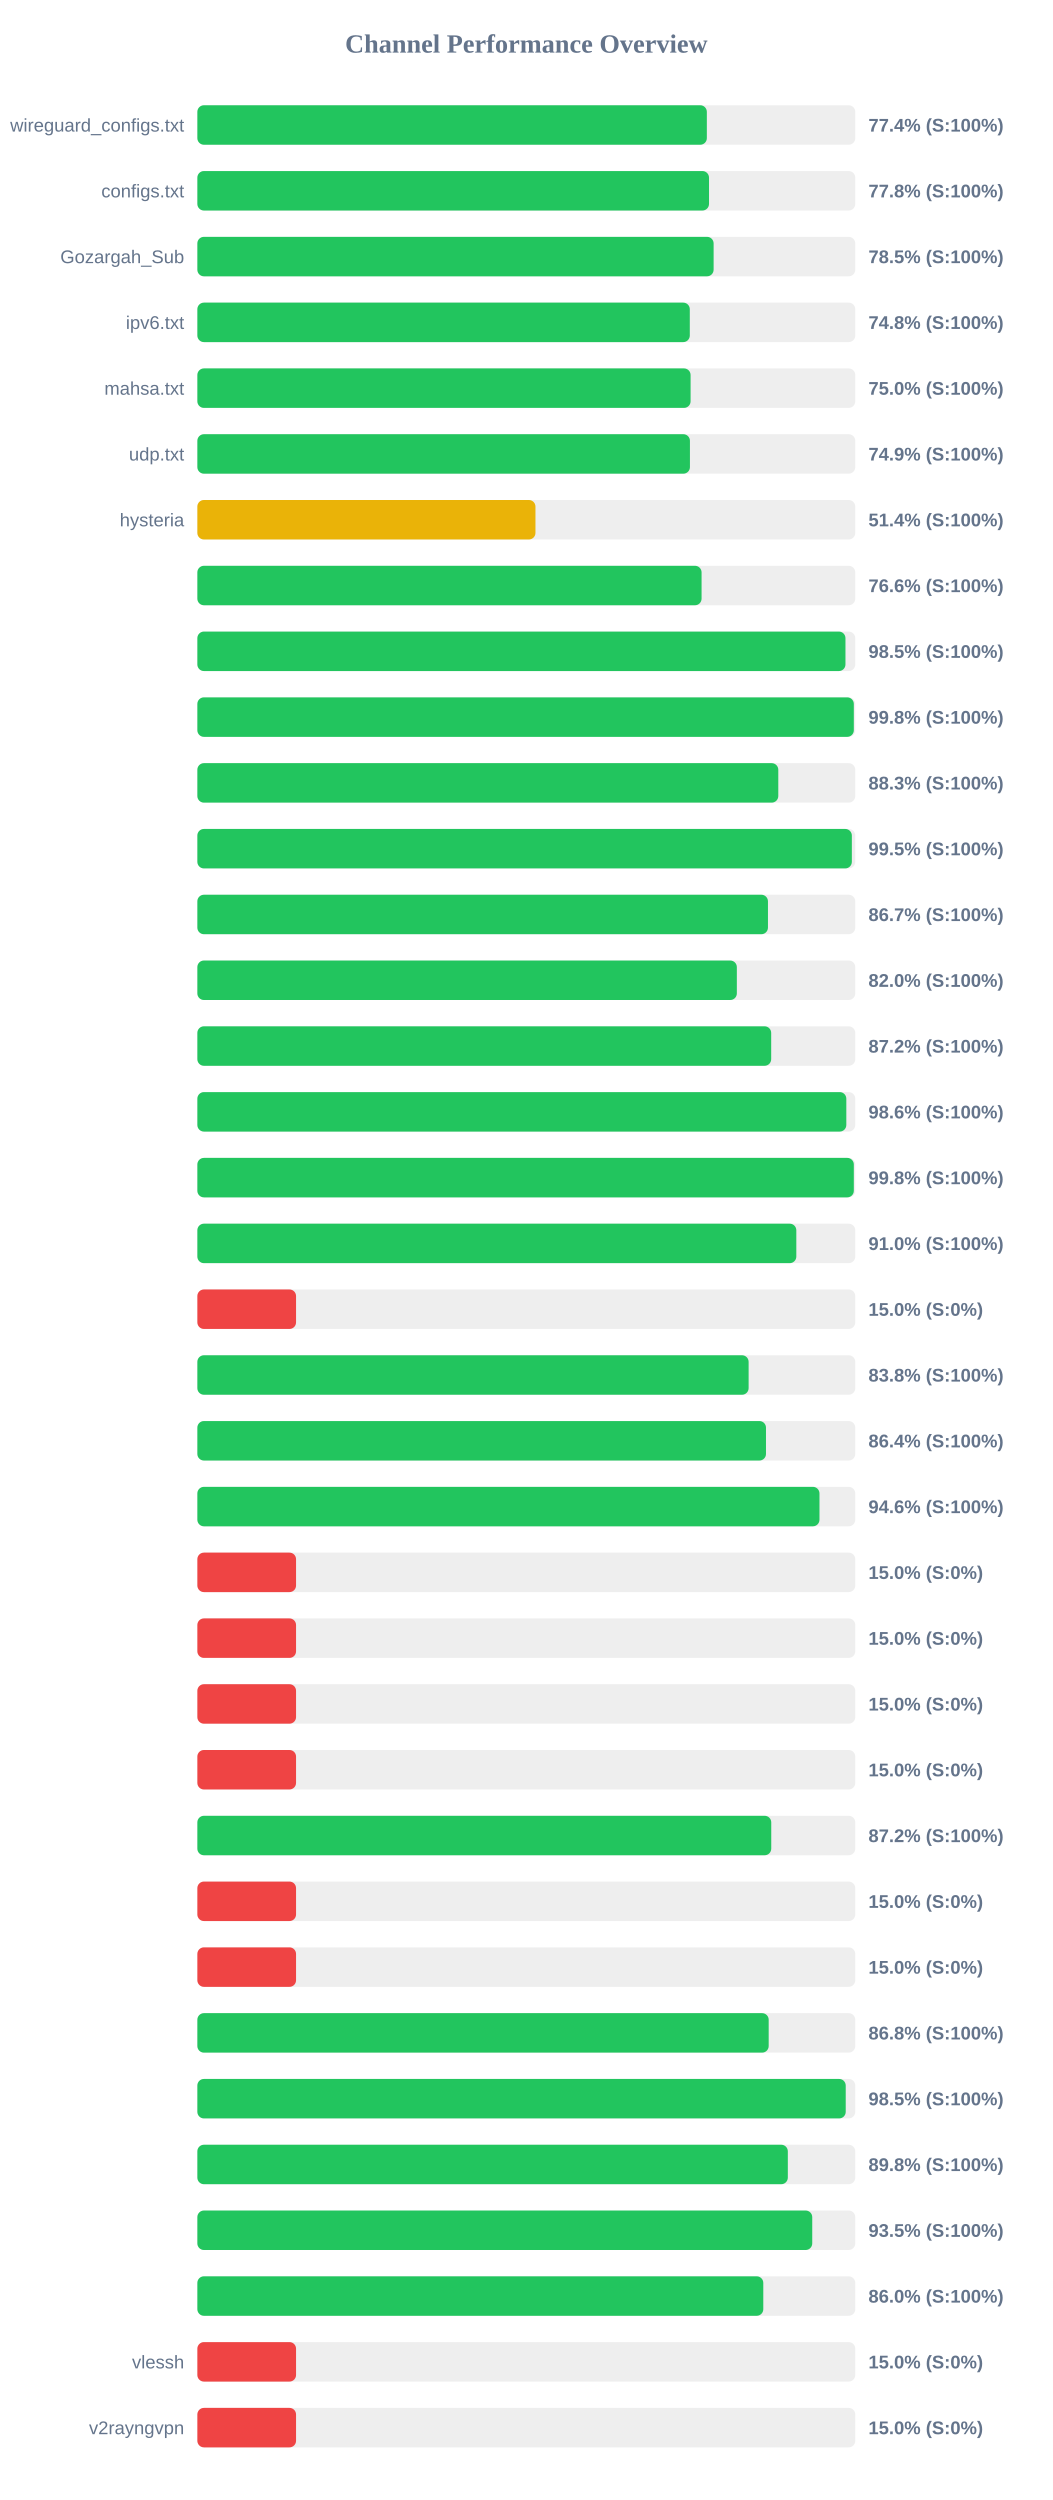
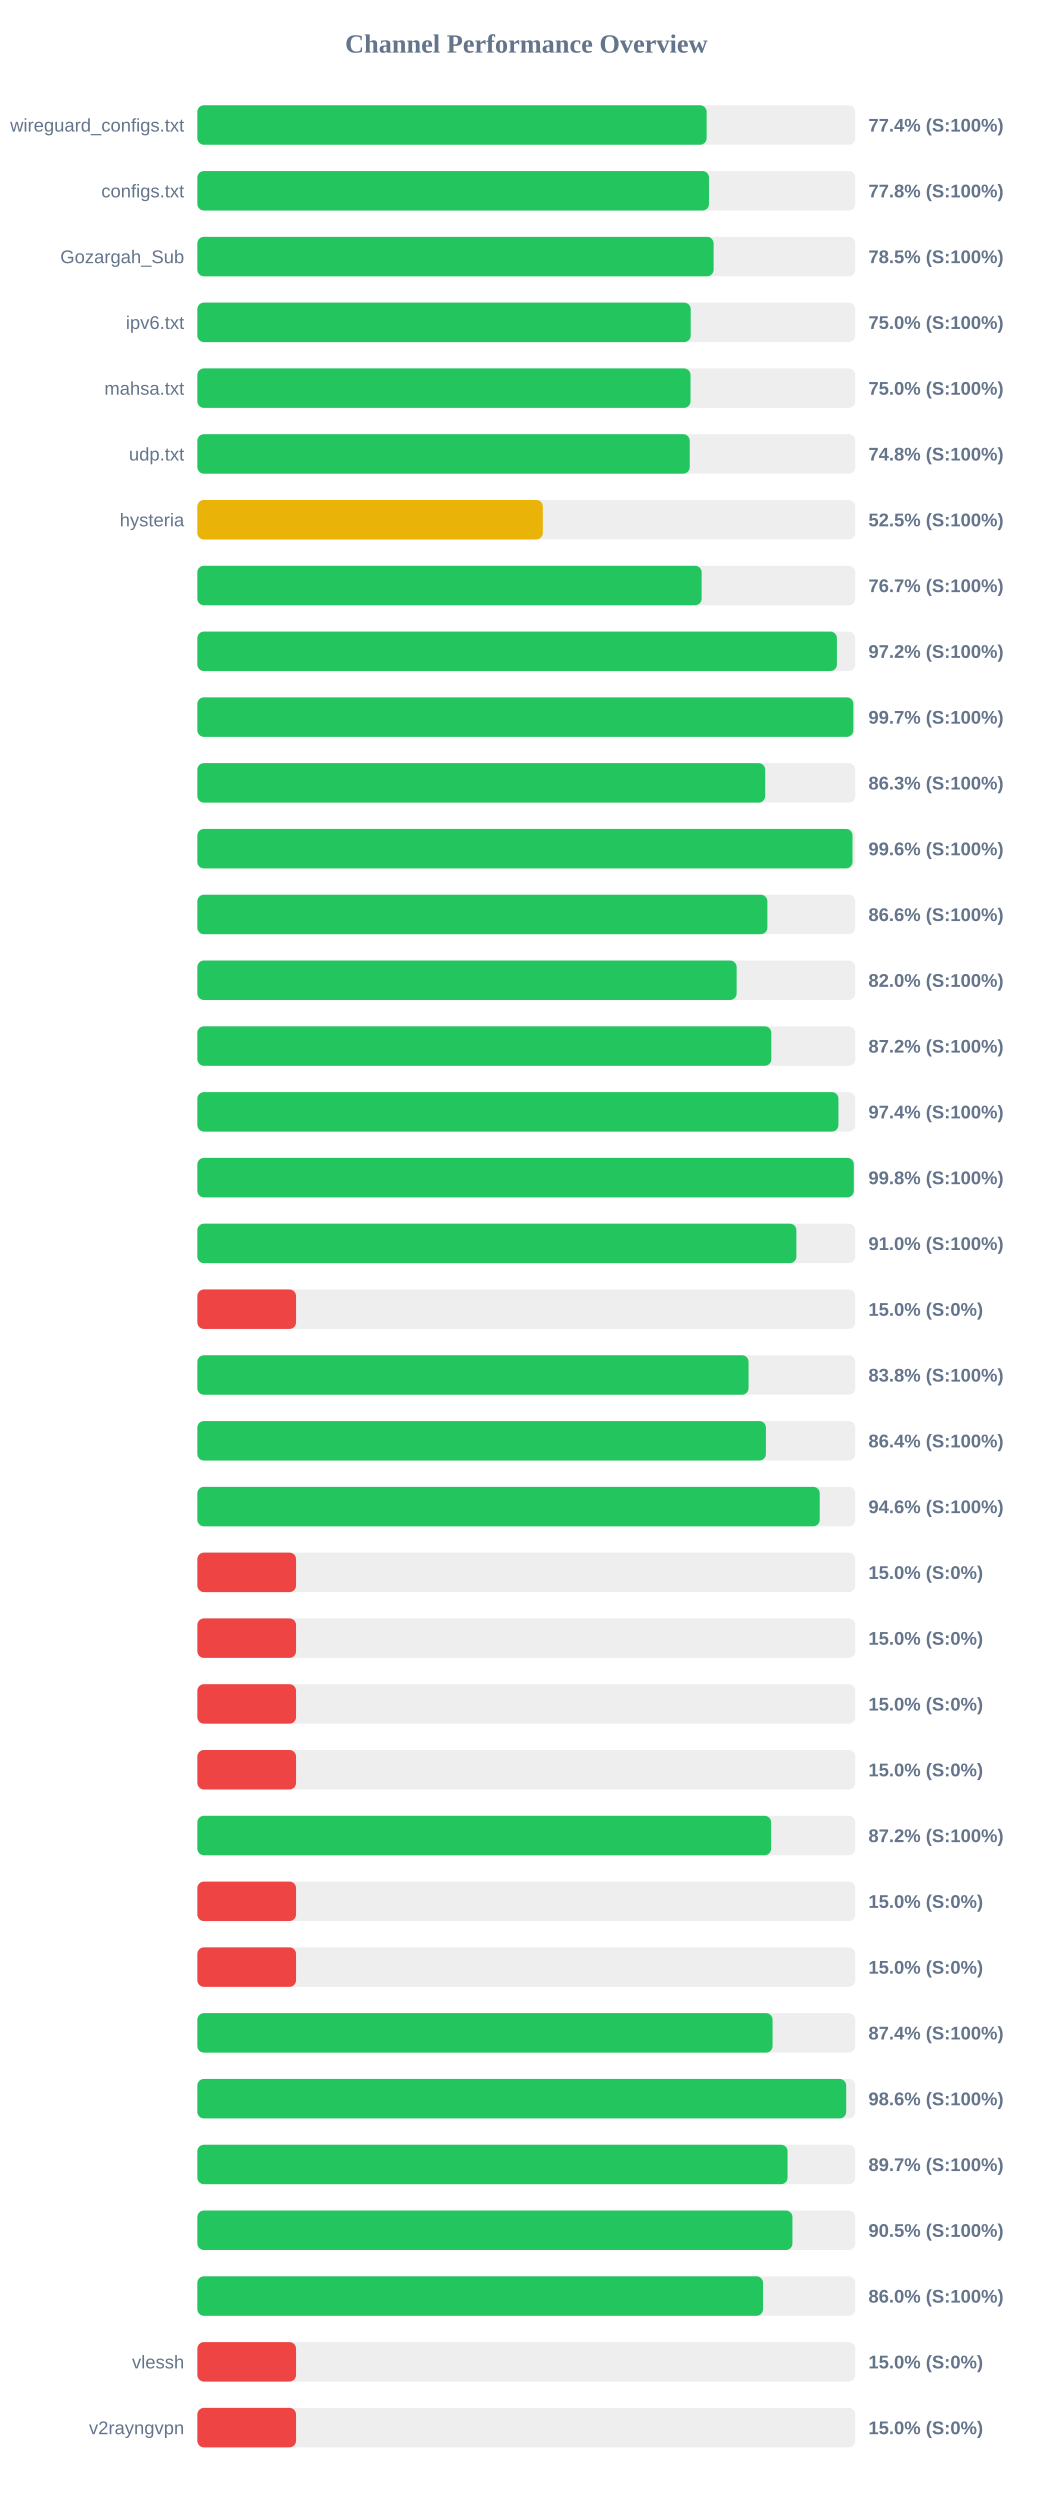
<svg xmlns="http://www.w3.org/2000/svg" width="800" height="1900" version="1.1">
  <style>
        .row { font: 14px Arial; fill: #64748b; }
        .score { font: bold 14px Arial; fill: #64748b; }
    </style>
  <text x="400" y="40" text-anchor="middle" font-size="20px" font-weight="bold" fill="#64748b">Channel Performance Overview</text>
  <rect x="150" y="80" width="500" height="30" fill="#eee" rx="5" />
-   <rect x="150" y="80" width="387.2" height="30" fill="#22c55e" rx="5" />
+   <rect x="150" y="80" width="387.05" height="30" fill="#22c55e" rx="5" />
  <text x="140" y="100" text-anchor="end" class="row">wireguard_configs.txt</text>
  <text x="660" y="100" text-anchor="start" class="score">77.4% (S:100%)</text>
  <rect x="150" y="130" width="500" height="30" fill="#eee" rx="5" />
  <rect x="150" y="130" width="388.85" height="30" fill="#22c55e" rx="5" />
  <text x="140" y="150" text-anchor="end" class="row">configs.txt</text>
  <text x="660" y="150" text-anchor="start" class="score">77.8% (S:100%)</text>
  <rect x="150" y="180" width="500" height="30" fill="#eee" rx="5" />
  <rect x="150" y="180" width="392.35" height="30" fill="#22c55e" rx="5" />
  <text x="140" y="200" text-anchor="end" class="row">Gozargah_Sub</text>
  <text x="660" y="200" text-anchor="start" class="score">78.5% (S:100%)</text>
  <rect x="150" y="230" width="500" height="30" fill="#eee" rx="5" />
-   <rect x="150" y="230" width="374.25" height="30" fill="#22c55e" rx="5" />
+   <rect x="150" y="230" width="374.95" height="30" fill="#22c55e" rx="5" />
  <text x="140" y="250" text-anchor="end" class="row">ipv6.txt</text>
-   <text x="660" y="250" text-anchor="start" class="score">74.8% (S:100%)</text>
+   <text x="660" y="250" text-anchor="start" class="score">75.0% (S:100%)</text>
  <rect x="150" y="280" width="500" height="30" fill="#eee" rx="5" />
-   <rect x="150" y="280" width="374.85" height="30" fill="#22c55e" rx="5" />
+   <rect x="150" y="280" width="374.8" height="30" fill="#22c55e" rx="5" />
  <text x="140" y="300" text-anchor="end" class="row">mahsa.txt</text>
  <text x="660" y="300" text-anchor="start" class="score">75.0% (S:100%)</text>
  <rect x="150" y="330" width="500" height="30" fill="#eee" rx="5" />
-   <rect x="150" y="330" width="374.35" height="30" fill="#22c55e" rx="5" />
+   <rect x="150" y="330" width="374.2" height="30" fill="#22c55e" rx="5" />
  <text x="140" y="350" text-anchor="end" class="row">udp.txt</text>
-   <text x="660" y="350" text-anchor="start" class="score">74.9% (S:100%)</text>
+   <text x="660" y="350" text-anchor="start" class="score">74.8% (S:100%)</text>
  <rect x="150" y="380" width="500" height="30" fill="#eee" rx="5" />
-   <rect x="150" y="380" width="256.95" height="30" fill="#eab308" rx="5" />
+   <rect x="150" y="380" width="262.55" height="30" fill="#eab308" rx="5" />
  <text x="140" y="400" text-anchor="end" class="row">hysteria</text>
-   <text x="660" y="400" text-anchor="start" class="score">51.4% (S:100%)</text>
+   <text x="660" y="400" text-anchor="start" class="score">52.5% (S:100%)</text>
  <rect x="150" y="430" width="500" height="30" fill="#eee" rx="5" />
-   <rect x="150" y="430" width="383.2" height="30" fill="#22c55e" rx="5" />
+   <rect x="150" y="430" width="383.25" height="30" fill="#22c55e" rx="5" />
  <text x="140" y="450" text-anchor="end" class="row" />
-   <text x="660" y="450" text-anchor="start" class="score">76.6% (S:100%)</text>
+   <text x="660" y="450" text-anchor="start" class="score">76.7% (S:100%)</text>
  <rect x="150" y="480" width="500" height="30" fill="#eee" rx="5" />
-   <rect x="150" y="480" width="492.55" height="30" fill="#22c55e" rx="5" />
+   <rect x="150" y="480" width="486.05" height="30" fill="#22c55e" rx="5" />
  <text x="140" y="500" text-anchor="end" class="row" />
-   <text x="660" y="500" text-anchor="start" class="score">98.5% (S:100%)</text>
+   <text x="660" y="500" text-anchor="start" class="score">97.2% (S:100%)</text>
  <rect x="150" y="530" width="500" height="30" fill="#eee" rx="5" />
-   <rect x="150" y="530" width="498.9" height="30" fill="#22c55e" rx="5" />
+   <rect x="150" y="530" width="498.55" height="30" fill="#22c55e" rx="5" />
  <text x="140" y="550" text-anchor="end" class="row" />
-   <text x="660" y="550" text-anchor="start" class="score">99.8% (S:100%)</text>
+   <text x="660" y="550" text-anchor="start" class="score">99.7% (S:100%)</text>
  <rect x="150" y="580" width="500" height="30" fill="#eee" rx="5" />
-   <rect x="150" y="580" width="441.5" height="30" fill="#22c55e" rx="5" />
+   <rect x="150" y="580" width="431.55" height="30" fill="#22c55e" rx="5" />
  <text x="140" y="600" text-anchor="end" class="row" />
-   <text x="660" y="600" text-anchor="start" class="score">88.3% (S:100%)</text>
+   <text x="660" y="600" text-anchor="start" class="score">86.3% (S:100%)</text>
  <rect x="150" y="630" width="500" height="30" fill="#eee" rx="5" />
-   <rect x="150" y="630" width="497.4" height="30" fill="#22c55e" rx="5" />
+   <rect x="150" y="630" width="497.9" height="30" fill="#22c55e" rx="5" />
  <text x="140" y="650" text-anchor="end" class="row" />
-   <text x="660" y="650" text-anchor="start" class="score">99.5% (S:100%)</text>
+   <text x="660" y="650" text-anchor="start" class="score">99.6% (S:100%)</text>
  <rect x="150" y="680" width="500" height="30" fill="#eee" rx="5" />
-   <rect x="150" y="680" width="433.65" height="30" fill="#22c55e" rx="5" />
+   <rect x="150" y="680" width="433.2" height="30" fill="#22c55e" rx="5" />
  <text x="140" y="700" text-anchor="end" class="row" />
-   <text x="660" y="700" text-anchor="start" class="score">86.7% (S:100%)</text>
+   <text x="660" y="700" text-anchor="start" class="score">86.6% (S:100%)</text>
  <rect x="150" y="730" width="500" height="30" fill="#eee" rx="5" />
-   <rect x="150" y="730" width="410.0" height="30" fill="#22c55e" rx="5" />
+   <rect x="150" y="730" width="409.85" height="30" fill="#22c55e" rx="5" />
  <text x="140" y="750" text-anchor="end" class="row" />
  <text x="660" y="750" text-anchor="start" class="score">82.0% (S:100%)</text>
  <rect x="150" y="780" width="500" height="30" fill="#eee" rx="5" />
-   <rect x="150" y="780" width="436.1" height="30" fill="#22c55e" rx="5" />
+   <rect x="150" y="780" width="436.2" height="30" fill="#22c55e" rx="5" />
  <text x="140" y="800" text-anchor="end" class="row" />
  <text x="660" y="800" text-anchor="start" class="score">87.2% (S:100%)</text>
  <rect x="150" y="830" width="500" height="30" fill="#eee" rx="5" />
-   <rect x="150" y="830" width="493.2" height="30" fill="#22c55e" rx="5" />
+   <rect x="150" y="830" width="487.2" height="30" fill="#22c55e" rx="5" />
  <text x="140" y="850" text-anchor="end" class="row" />
-   <text x="660" y="850" text-anchor="start" class="score">98.6% (S:100%)</text>
+   <text x="660" y="850" text-anchor="start" class="score">97.4% (S:100%)</text>
  <rect x="150" y="880" width="500" height="30" fill="#eee" rx="5" />
  <rect x="150" y="880" width="498.9" height="30" fill="#22c55e" rx="5" />
  <text x="140" y="900" text-anchor="end" class="row" />
  <text x="660" y="900" text-anchor="start" class="score">99.8% (S:100%)</text>
  <rect x="150" y="930" width="500" height="30" fill="#eee" rx="5" />
-   <rect x="150" y="930" width="455.2" height="30" fill="#22c55e" rx="5" />
+   <rect x="150" y="930" width="455.25" height="30" fill="#22c55e" rx="5" />
  <text x="140" y="950" text-anchor="end" class="row" />
  <text x="660" y="950" text-anchor="start" class="score">91.0% (S:100%)</text>
  <rect x="150" y="980" width="500" height="30" fill="#eee" rx="5" />
  <rect x="150" y="980" width="75.0" height="30" fill="#ef4444" rx="5" />
  <text x="140" y="1000" text-anchor="end" class="row" />
  <text x="660" y="1000" text-anchor="start" class="score">15.0% (S:0%)</text>
  <rect x="150" y="1030" width="500" height="30" fill="#eee" rx="5" />
-   <rect x="150" y="1030" width="418.95" height="30" fill="#22c55e" rx="5" />
+   <rect x="150" y="1030" width="418.9" height="30" fill="#22c55e" rx="5" />
  <text x="140" y="1050" text-anchor="end" class="row" />
  <text x="660" y="1050" text-anchor="start" class="score">83.8% (S:100%)</text>
  <rect x="150" y="1080" width="500" height="30" fill="#eee" rx="5" />
-   <rect x="150" y="1080" width="432.15" height="30" fill="#22c55e" rx="5" />
+   <rect x="150" y="1080" width="432.1" height="30" fill="#22c55e" rx="5" />
  <text x="140" y="1100" text-anchor="end" class="row" />
  <text x="660" y="1100" text-anchor="start" class="score">86.4% (S:100%)</text>
  <rect x="150" y="1130" width="500" height="30" fill="#eee" rx="5" />
-   <rect x="150" y="1130" width="472.8" height="30" fill="#22c55e" rx="5" />
+   <rect x="150" y="1130" width="473.0" height="30" fill="#22c55e" rx="5" />
  <text x="140" y="1150" text-anchor="end" class="row" />
  <text x="660" y="1150" text-anchor="start" class="score">94.6% (S:100%)</text>
  <rect x="150" y="1180" width="500" height="30" fill="#eee" rx="5" />
  <rect x="150" y="1180" width="75.0" height="30" fill="#ef4444" rx="5" />
  <text x="140" y="1200" text-anchor="end" class="row" />
  <text x="660" y="1200" text-anchor="start" class="score">15.0% (S:0%)</text>
  <rect x="150" y="1230" width="500" height="30" fill="#eee" rx="5" />
  <rect x="150" y="1230" width="75.0" height="30" fill="#ef4444" rx="5" />
  <text x="140" y="1250" text-anchor="end" class="row" />
  <text x="660" y="1250" text-anchor="start" class="score">15.0% (S:0%)</text>
  <rect x="150" y="1280" width="500" height="30" fill="#eee" rx="5" />
  <rect x="150" y="1280" width="75.0" height="30" fill="#ef4444" rx="5" />
  <text x="140" y="1300" text-anchor="end" class="row" />
  <text x="660" y="1300" text-anchor="start" class="score">15.0% (S:0%)</text>
  <rect x="150" y="1330" width="500" height="30" fill="#eee" rx="5" />
  <rect x="150" y="1330" width="75.0" height="30" fill="#ef4444" rx="5" />
  <text x="140" y="1350" text-anchor="end" class="row" />
  <text x="660" y="1350" text-anchor="start" class="score">15.0% (S:0%)</text>
  <rect x="150" y="1380" width="500" height="30" fill="#eee" rx="5" />
-   <rect x="150" y="1380" width="436.15" height="30" fill="#22c55e" rx="5" />
+   <rect x="150" y="1380" width="436.05" height="30" fill="#22c55e" rx="5" />
  <text x="140" y="1400" text-anchor="end" class="row" />
  <text x="660" y="1400" text-anchor="start" class="score">87.2% (S:100%)</text>
  <rect x="150" y="1430" width="500" height="30" fill="#eee" rx="5" />
  <rect x="150" y="1430" width="75.0" height="30" fill="#ef4444" rx="5" />
  <text x="140" y="1450" text-anchor="end" class="row" />
  <text x="660" y="1450" text-anchor="start" class="score">15.0% (S:0%)</text>
  <rect x="150" y="1480" width="500" height="30" fill="#eee" rx="5" />
  <rect x="150" y="1480" width="75.0" height="30" fill="#ef4444" rx="5" />
  <text x="140" y="1500" text-anchor="end" class="row" />
  <text x="660" y="1500" text-anchor="start" class="score">15.0% (S:0%)</text>
  <rect x="150" y="1530" width="500" height="30" fill="#eee" rx="5" />
-   <rect x="150" y="1530" width="434.2" height="30" fill="#22c55e" rx="5" />
+   <rect x="150" y="1530" width="437.15" height="30" fill="#22c55e" rx="5" />
  <text x="140" y="1550" text-anchor="end" class="row" />
-   <text x="660" y="1550" text-anchor="start" class="score">86.8% (S:100%)</text>
+   <text x="660" y="1550" text-anchor="start" class="score">87.4% (S:100%)</text>
  <rect x="150" y="1580" width="500" height="30" fill="#eee" rx="5" />
-   <rect x="150" y="1580" width="492.75" height="30" fill="#22c55e" rx="5" />
+   <rect x="150" y="1580" width="493.1" height="30" fill="#22c55e" rx="5" />
  <text x="140" y="1600" text-anchor="end" class="row" />
-   <text x="660" y="1600" text-anchor="start" class="score">98.5% (S:100%)</text>
+   <text x="660" y="1600" text-anchor="start" class="score">98.6% (S:100%)</text>
  <rect x="150" y="1630" width="500" height="30" fill="#eee" rx="5" />
-   <rect x="150" y="1630" width="448.75" height="30" fill="#22c55e" rx="5" />
+   <rect x="150" y="1630" width="448.55" height="30" fill="#22c55e" rx="5" />
  <text x="140" y="1650" text-anchor="end" class="row" />
-   <text x="660" y="1650" text-anchor="start" class="score">89.8% (S:100%)</text>
+   <text x="660" y="1650" text-anchor="start" class="score">89.7% (S:100%)</text>
  <rect x="150" y="1680" width="500" height="30" fill="#eee" rx="5" />
-   <rect x="150" y="1680" width="467.3" height="30" fill="#22c55e" rx="5" />
+   <rect x="150" y="1680" width="452.25" height="30" fill="#22c55e" rx="5" />
  <text x="140" y="1700" text-anchor="end" class="row" />
-   <text x="660" y="1700" text-anchor="start" class="score">93.5% (S:100%)</text>
+   <text x="660" y="1700" text-anchor="start" class="score">90.5% (S:100%)</text>
  <rect x="150" y="1730" width="500" height="30" fill="#eee" rx="5" />
-   <rect x="150" y="1730" width="430.1" height="30" fill="#22c55e" rx="5" />
+   <rect x="150" y="1730" width="429.9" height="30" fill="#22c55e" rx="5" />
  <text x="140" y="1750" text-anchor="end" class="row" />
  <text x="660" y="1750" text-anchor="start" class="score">86.0% (S:100%)</text>
  <rect x="150" y="1780" width="500" height="30" fill="#eee" rx="5" />
  <rect x="150" y="1780" width="75.0" height="30" fill="#ef4444" rx="5" />
  <text x="140" y="1800" text-anchor="end" class="row">vlessh</text>
  <text x="660" y="1800" text-anchor="start" class="score">15.0% (S:0%)</text>
  <rect x="150" y="1830" width="500" height="30" fill="#eee" rx="5" />
  <rect x="150" y="1830" width="75.0" height="30" fill="#ef4444" rx="5" />
  <text x="140" y="1850" text-anchor="end" class="row">v2rayngvpn</text>
  <text x="660" y="1850" text-anchor="start" class="score">15.0% (S:0%)</text>
</svg>
